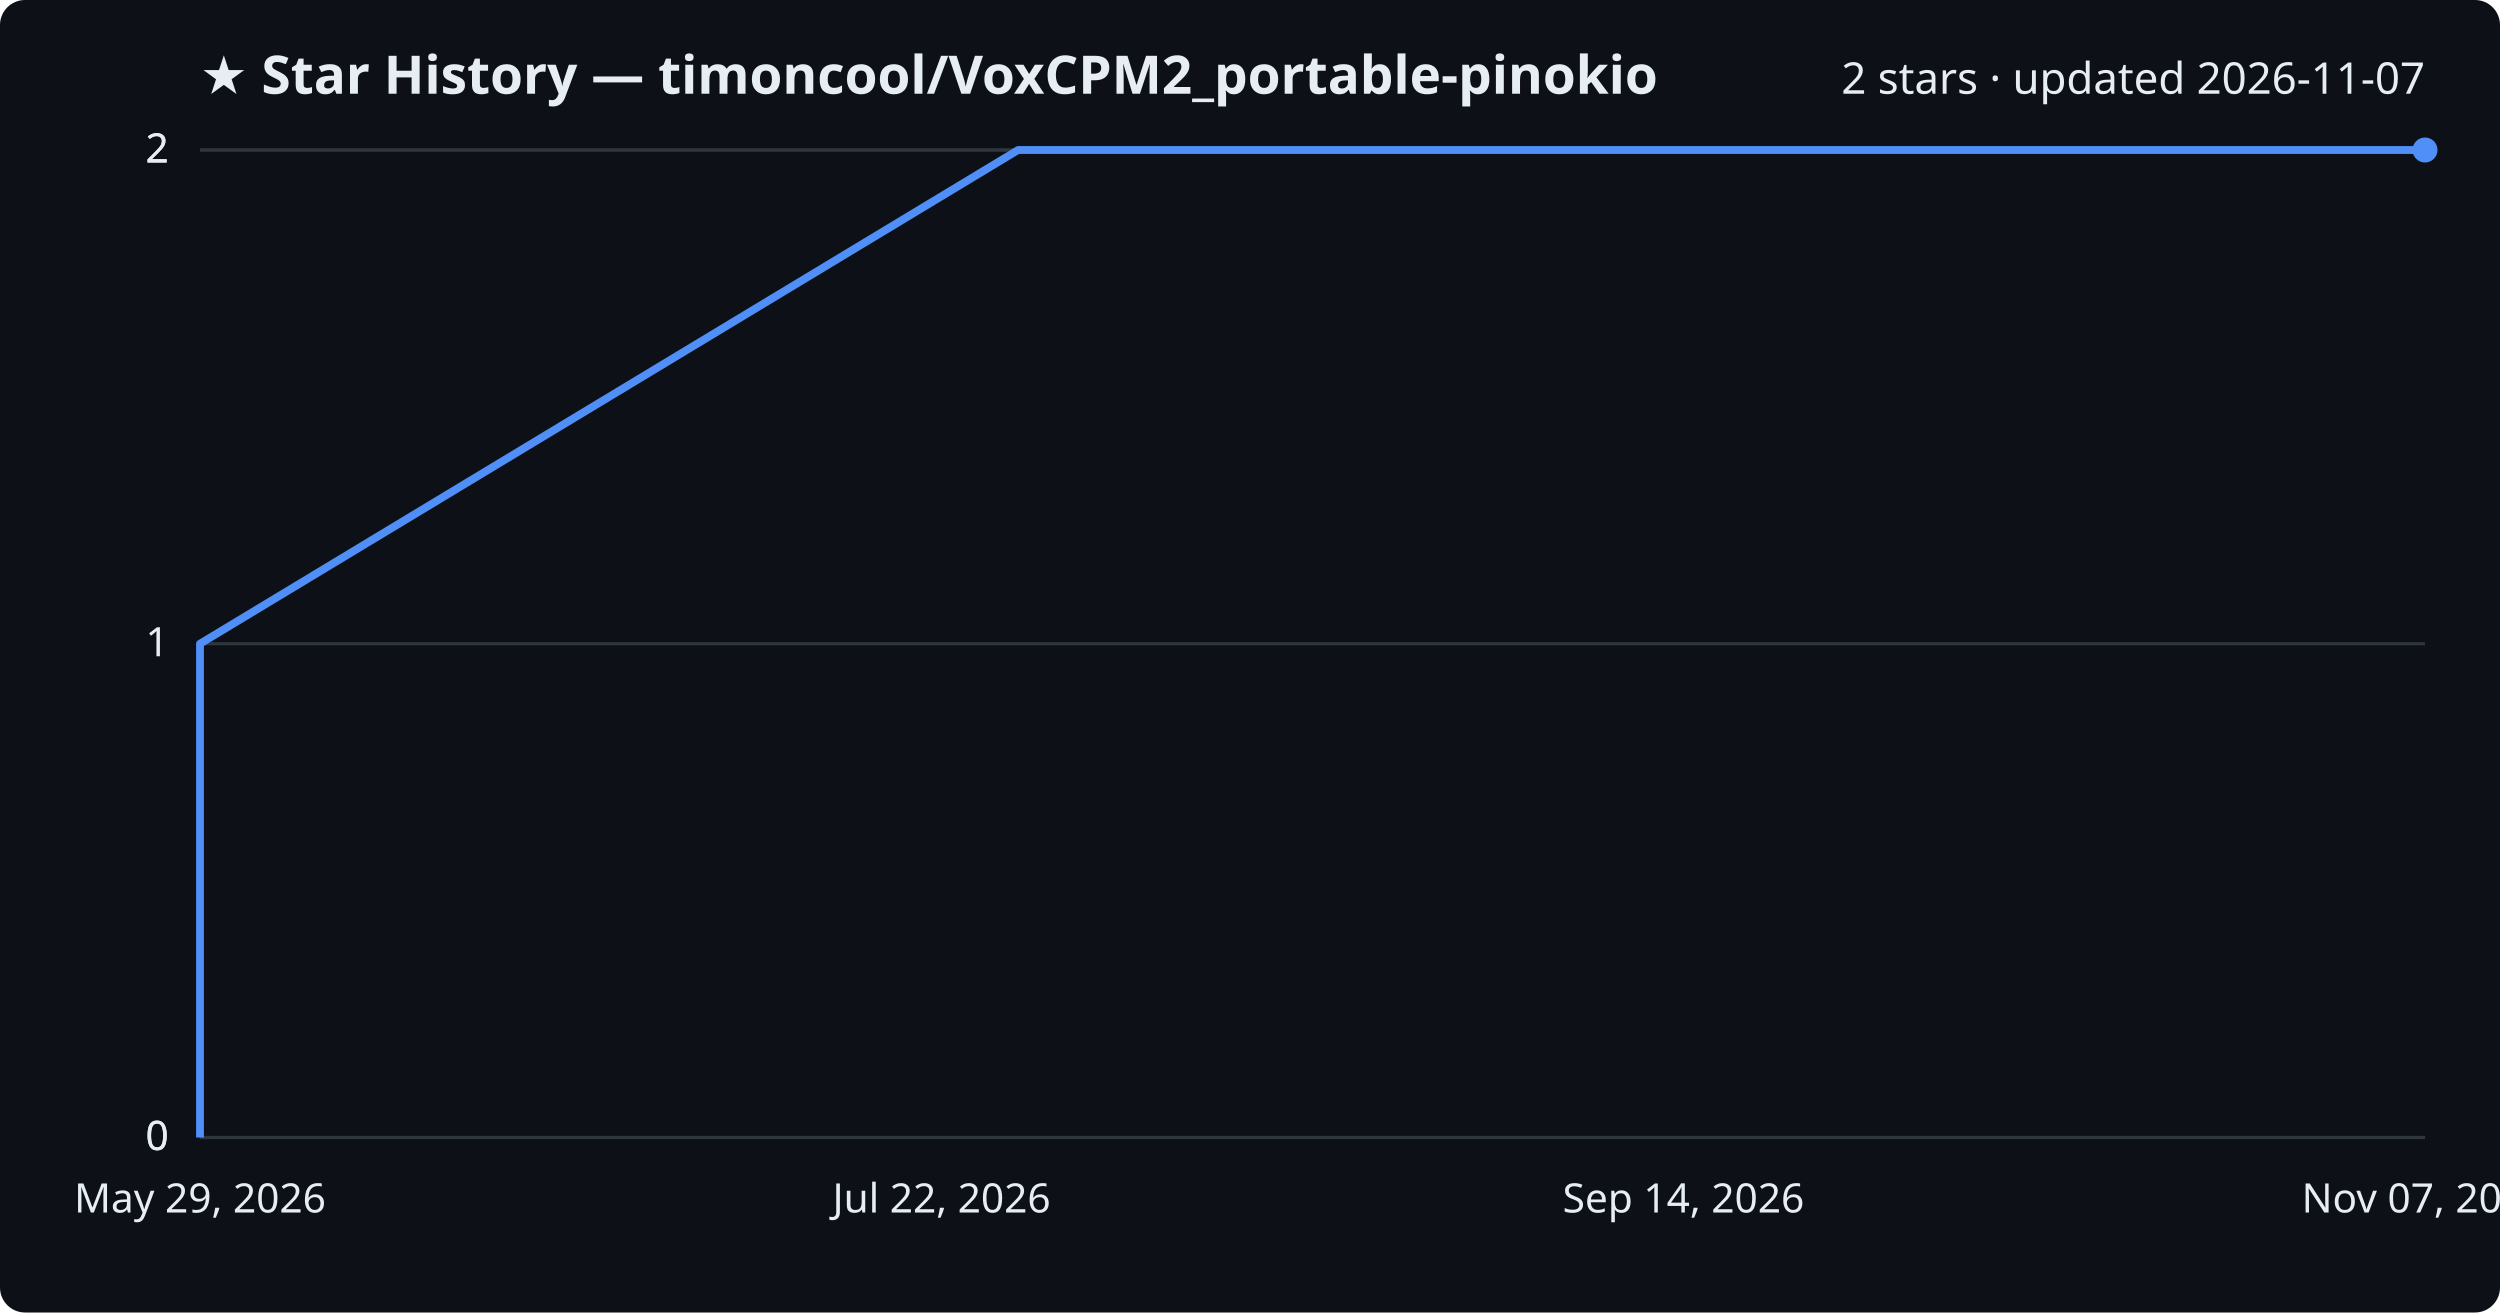
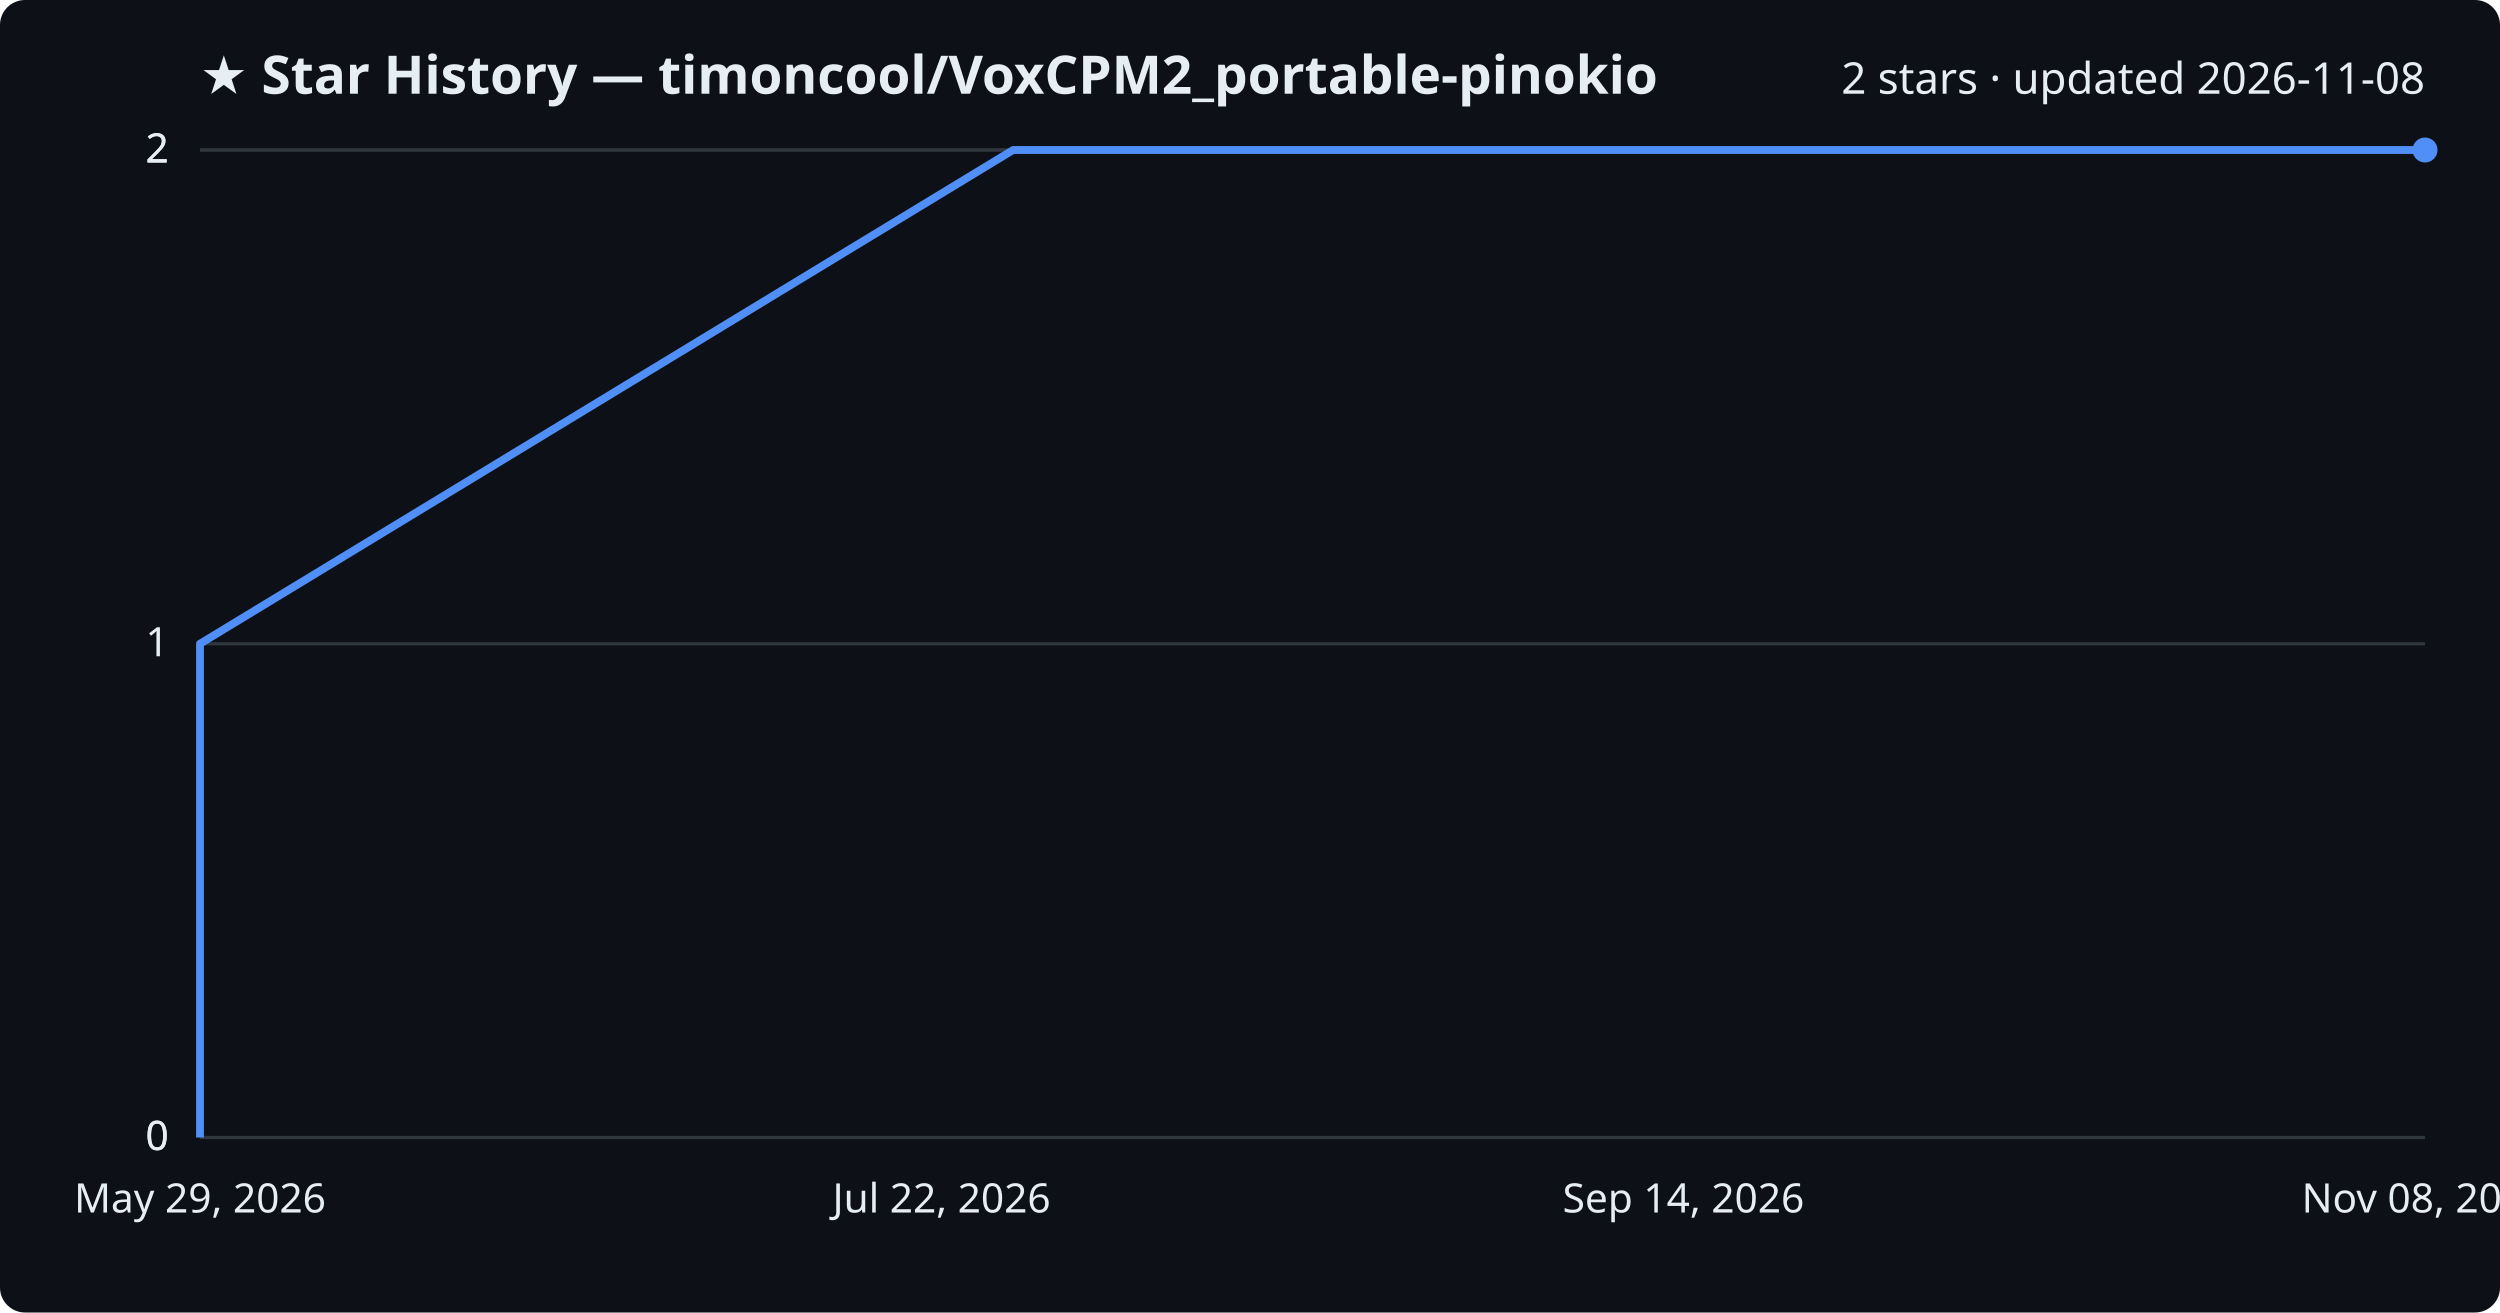
<svg xmlns="http://www.w3.org/2000/svg" viewBox="0 0 800 420" font-family="Segoe UI, sans-serif">
  <rect width="800" height="420" fill="#0d1117" rx="8" />
  <text x="64" y="30" fill="#e6edf3" font-size="17" font-weight="700">★ Star History — timoncool/VoxCPM2_portable-pinokio</text>
-   <text x="776" y="30" fill="#e6edf3" font-size="14" text-anchor="end">2 stars · updated 2026-11-07</text>
+   <text x="776" y="30" fill="#e6edf3" font-size="14" text-anchor="end">2 stars · updated 2026-11-08</text>
  <line x1="64" y1="364.0" x2="776" y2="364.0" stroke="#30363d" stroke-width="1" />
  <text x="54" y="368.0" fill="#e6edf3" font-size="13" text-anchor="end">0</text>
  <line x1="64" y1="364.0" x2="776" y2="364.0" stroke="#30363d" stroke-width="1" />
  <text x="54" y="368.0" fill="#e6edf3" font-size="13" text-anchor="end">0</text>
  <line x1="64" y1="206.0" x2="776" y2="206.0" stroke="#30363d" stroke-width="1" />
  <text x="54" y="210.0" fill="#e6edf3" font-size="13" text-anchor="end">1</text>
  <line x1="64" y1="48.0" x2="776" y2="48.0" stroke="#30363d" stroke-width="1" />
  <text x="54" y="52.0" fill="#e6edf3" font-size="13" text-anchor="end">2</text>
  <line x1="64" y1="48.0" x2="776" y2="48.0" stroke="#30363d" stroke-width="1" />
  <text x="54" y="52.0" fill="#e6edf3" font-size="13" text-anchor="end">2</text>
-   <path d="M64.0,364.0 L64.0,206.0 L325.8,48.0 L776.0,48.0" fill="none" stroke="#4f8ff7" stroke-width="2.5" stroke-linejoin="round" />
+   <path d="M64.0,364.0 L64.0,206.0 L324.2,48.0 L776.0,48.0" fill="none" stroke="#4f8ff7" stroke-width="2.5" stroke-linejoin="round" />
  <circle cx="776.0" cy="48.0" r="4" fill="#4f8ff7" />
  <text x="64.0" y="388" fill="#e6edf3" font-size="13" text-anchor="middle">May 29, 2026</text>
  <text x="301.3" y="388" fill="#e6edf3" font-size="13" text-anchor="middle">Jul 22, 2026</text>
  <text x="538.7" y="388" fill="#e6edf3" font-size="13" text-anchor="middle">Sep 14, 2026</text>
-   <text x="776.0" y="388" fill="#e6edf3" font-size="13" text-anchor="middle">Nov 07, 2026</text>
+   <text x="776.0" y="388" fill="#e6edf3" font-size="13" text-anchor="middle">Nov 08, 2026</text>
</svg>
